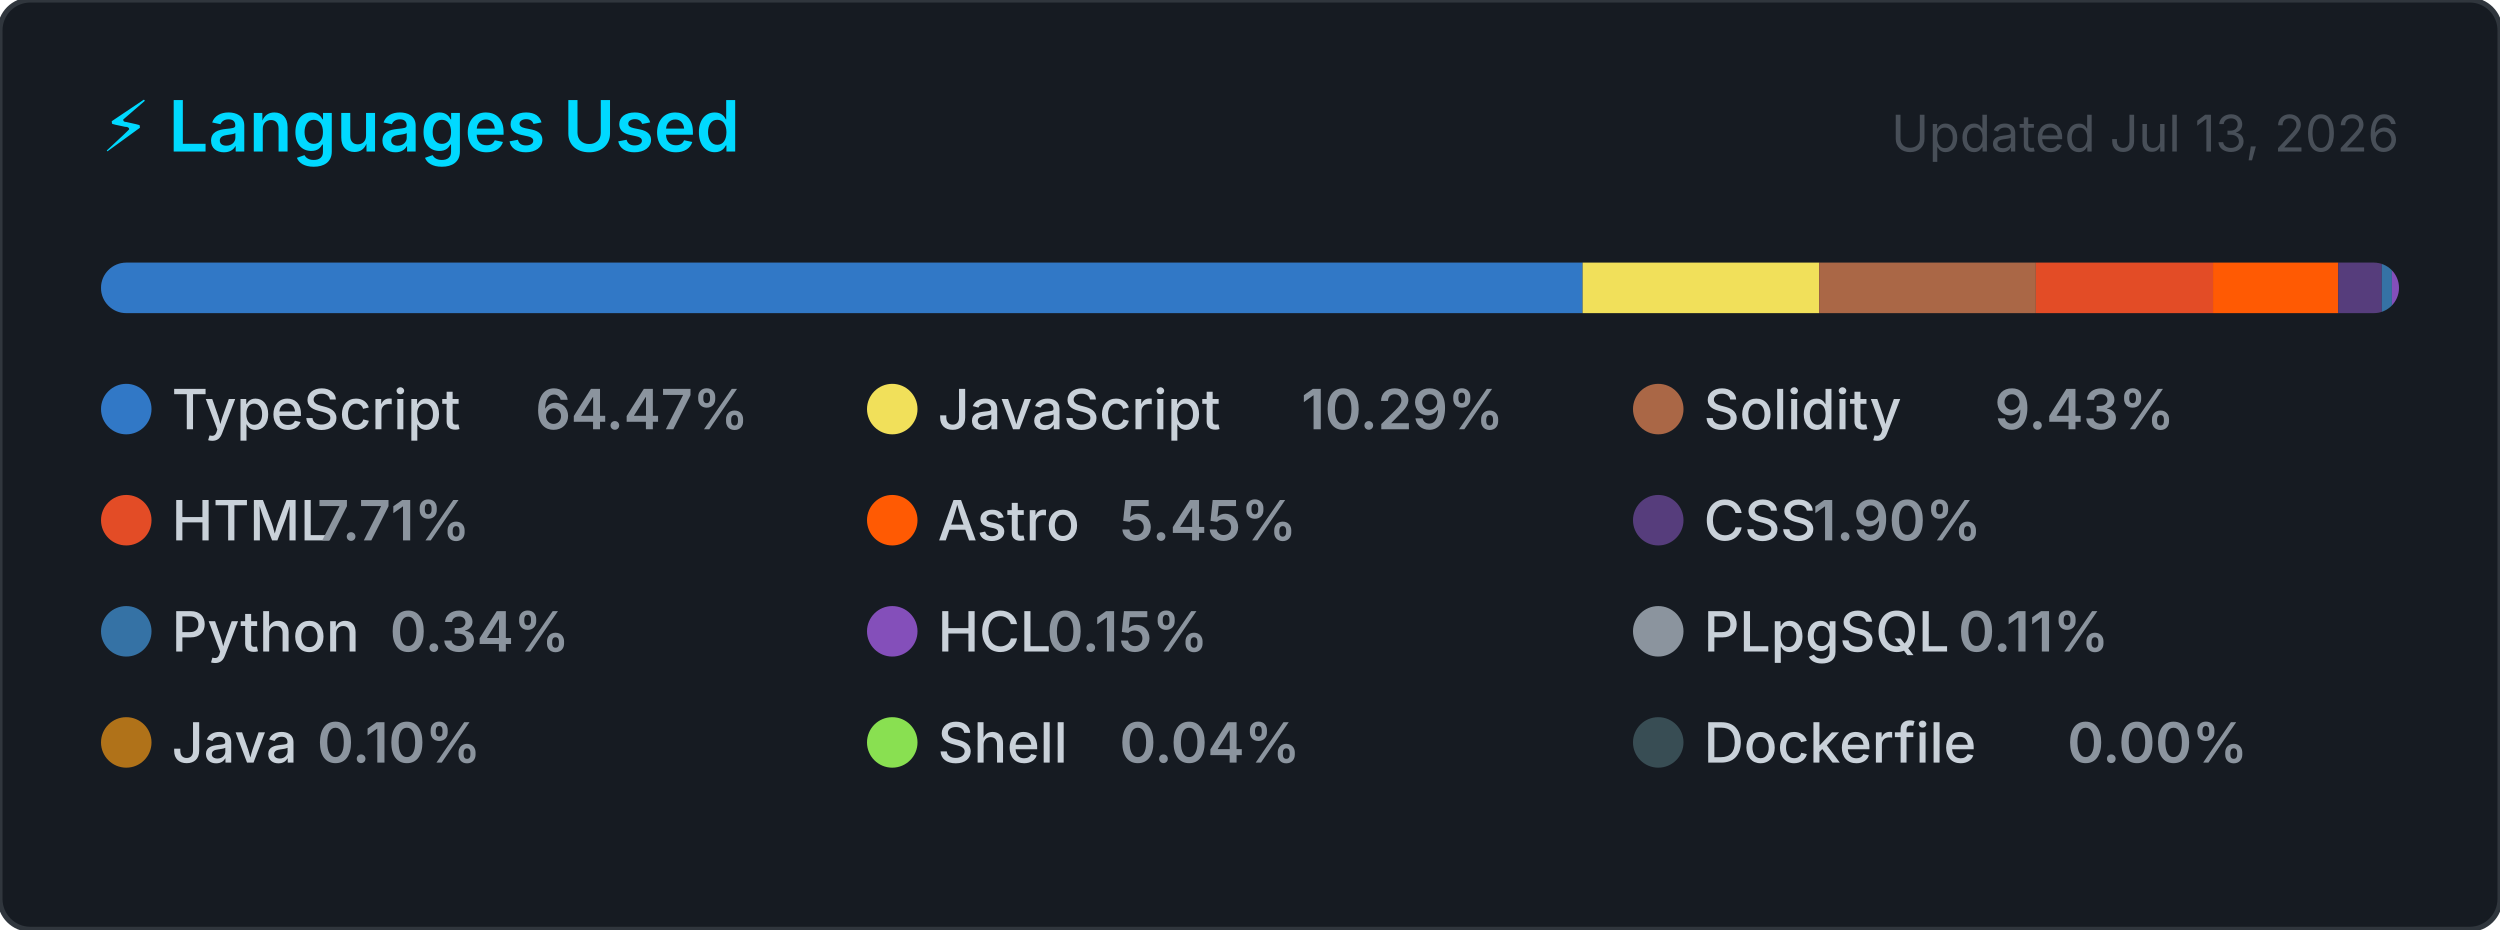
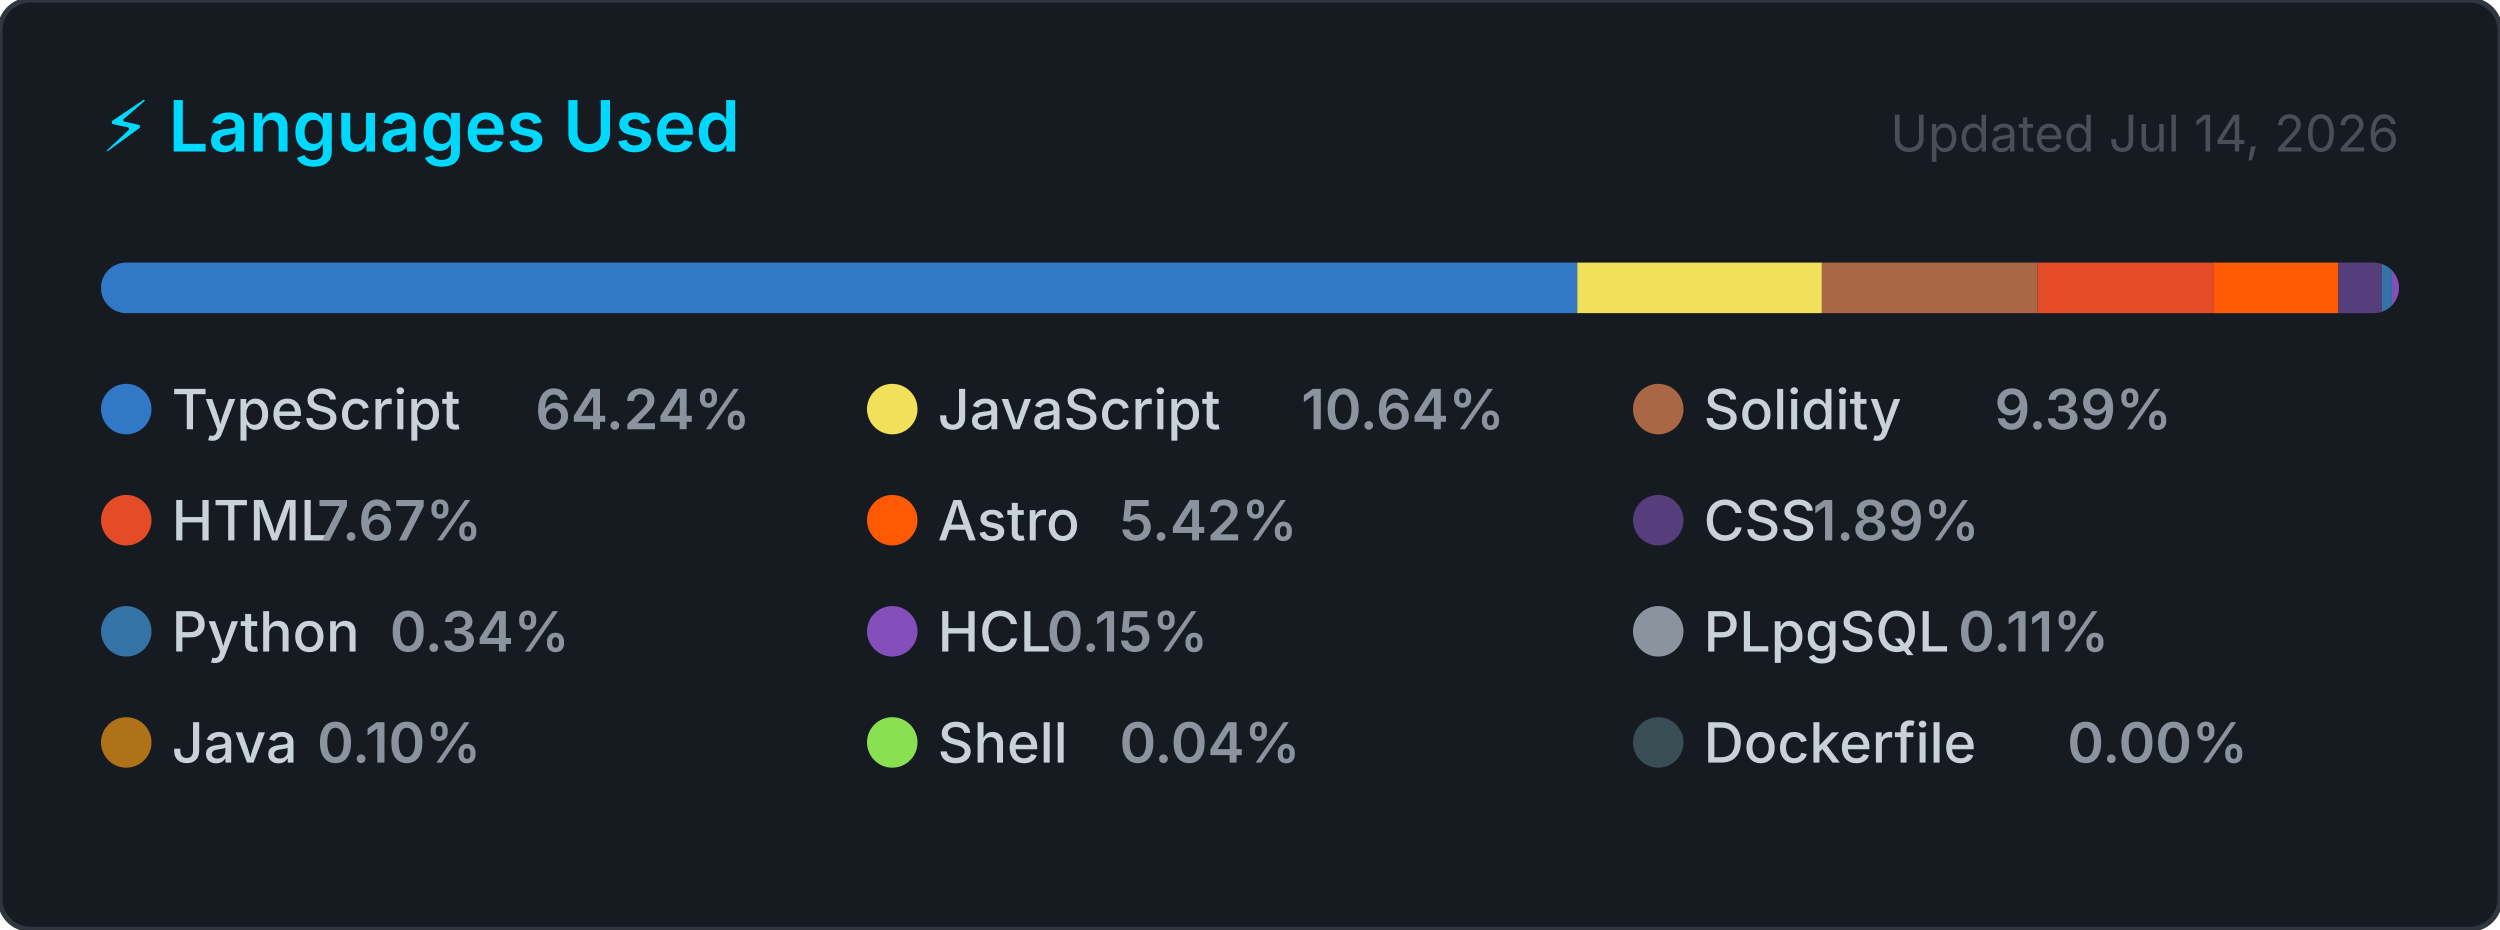
<svg xmlns="http://www.w3.org/2000/svg" width="495" height="184" viewBox="0 0 495 184" role="img" aria-label="Top programming languages for CallejaJ">
  <style>
    .card      { fill: #161b22; stroke: #30363d; stroke-width: 1; }
    .title     { font: 600 14px -apple-system, BlinkMacSystemFont, 'Segoe UI', sans-serif; fill: #00D9FF; }
    .updated   { font: 400 10px -apple-system, BlinkMacSystemFont, 'Segoe UI', sans-serif; fill: #484f58; }
    .lang-name { font: 500 11px -apple-system, BlinkMacSystemFont, 'Segoe UI', sans-serif; fill: #c9d1d9; }
    .lang-pct  { font: 600 11px -apple-system, BlinkMacSystemFont, 'Segoe UI', sans-serif; fill: #8b949e; }
  </style>
  <defs>
    <clipPath id="bar-clip">
      <rect x="20" y="52" width="455" height="10" rx="5" />
    </clipPath>
  </defs>
  <rect width="495" height="184" rx="6" ry="6" class="card" />
  <text x="20" y="30" class="title">⚡ Languages Used</text>
-   <text x="475" y="30" class="updated" text-anchor="end">Updated Jul 13, 2026</text>
+   <text x="475" y="30" class="updated" text-anchor="end">Updated Jul 14, 2026</text>
  <rect x="20" y="52" width="455" height="10" rx="5" fill="#21262d" />
  <g clip-path="url(#bar-clip)">
-     <rect x="20.00" y="52" width="293.36" height="10" fill="#3178c6" />
-     <rect x="313.36" y="52" width="46.83" height="10" fill="#f1e05a" />
-     <rect x="360.19" y="52" width="42.91" height="10" fill="#AA6746" />
-     <rect x="403.10" y="52" width="35.08" height="10" fill="#e34c26" />
-     <rect x="438.18" y="52" width="24.79" height="10" fill="#ff5a03" />
-     <rect x="462.97" y="52" width="8.63" height="10" fill="#563d7c" />
-     <rect x="471.60" y="52" width="2.00" height="10" fill="#3572A5" />
-     <rect x="473.60" y="52" width="2.00" height="10" fill="#844FBA" />
-     <rect x="475.60" y="52" width="2.00" height="10" fill="#8b949e" />
-     <rect x="477.60" y="52" width="2.00" height="10" fill="#b07219" />
-     <rect x="479.60" y="52" width="2.00" height="10" fill="#89e051" />
-     <rect x="481.60" y="52" width="2.00" height="10" fill="#384d54" />
+     <rect x="20.00" y="52" width="292.30" height="10" fill="#3178c6" />
+     <rect x="312.30" y="52" width="48.43" height="10" fill="#f1e05a" />
+     <rect x="360.73" y="52" width="42.71" height="10" fill="#AA6746" />
+     <rect x="403.44" y="52" width="34.91" height="10" fill="#e34c26" />
+     <rect x="438.35" y="52" width="24.67" height="10" fill="#ff5a03" />
+     <rect x="463.02" y="52" width="8.59" height="10" fill="#563d7c" />
+     <rect x="471.61" y="52" width="2.00" height="10" fill="#3572A5" />
+     <rect x="473.61" y="52" width="2.00" height="10" fill="#844FBA" />
+     <rect x="475.61" y="52" width="2.00" height="10" fill="#8b949e" />
+     <rect x="477.61" y="52" width="2.00" height="10" fill="#b07219" />
+     <rect x="479.61" y="52" width="2.00" height="10" fill="#89e051" />
+     <rect x="481.61" y="52" width="2.00" height="10" fill="#384d54" />
  </g>
  <g transform="translate(20, 76)">
    <circle cx="5" cy="5" r="5" fill="#3178c6" />
    <text x="14" y="9" class="lang-name">TypeScript</text>
-     <text x="14" y="9" class="lang-pct" dx="72">64.47%</text>
+     <text x="14" y="9" class="lang-pct" dx="72">64.24%</text>
  </g>
  <g transform="translate(171.6667, 76)">
    <circle cx="5" cy="5" r="5" fill="#f1e05a" />
    <text x="14" y="9" class="lang-name">JavaScript</text>
-     <text x="14" y="9" class="lang-pct" dx="72">10.29%</text>
+     <text x="14" y="9" class="lang-pct" dx="72">10.64%</text>
  </g>
  <g transform="translate(323.3333, 76)">
    <circle cx="5" cy="5" r="5" fill="#AA6746" />
    <text x="14" y="9" class="lang-name">Solidity</text>
-     <text x="14" y="9" class="lang-pct" dx="57.6">9.43%</text>
+     <text x="14" y="9" class="lang-pct" dx="57.6">9.39%</text>
  </g>
  <g transform="translate(20, 98)">
    <circle cx="5" cy="5" r="5" fill="#e34c26" />
    <text x="14" y="9" class="lang-name">HTML</text>
-     <text x="14" y="9" class="lang-pct" dx="28.8">7.71%</text>
+     <text x="14" y="9" class="lang-pct" dx="28.8">7.67%</text>
  </g>
  <g transform="translate(171.6667, 98)">
    <circle cx="5" cy="5" r="5" fill="#ff5a03" />
    <text x="14" y="9" class="lang-name">Astro</text>
-     <text x="14" y="9" class="lang-pct" dx="36">5.45%</text>
+     <text x="14" y="9" class="lang-pct" dx="36">5.42%</text>
  </g>
  <g transform="translate(323.3333, 98)">
    <circle cx="5" cy="5" r="5" fill="#563d7c" />
    <text x="14" y="9" class="lang-name">CSS</text>
-     <text x="14" y="9" class="lang-pct" dx="21.6">1.90%</text>
+     <text x="14" y="9" class="lang-pct" dx="21.6">1.89%</text>
  </g>
  <g transform="translate(20, 120)">
    <circle cx="5" cy="5" r="5" fill="#3572A5" />
    <text x="14" y="9" class="lang-name">Python</text>
    <text x="14" y="9" class="lang-pct" dx="43.2">0.34%</text>
  </g>
  <g transform="translate(171.6667, 120)">
    <circle cx="5" cy="5" r="5" fill="#844FBA" />
    <text x="14" y="9" class="lang-name">HCL</text>
    <text x="14" y="9" class="lang-pct" dx="21.6">0.15%</text>
  </g>
  <g transform="translate(323.3333, 120)">
    <circle cx="5" cy="5" r="5" fill="#8b949e" />
    <text x="14" y="9" class="lang-name">PLpgSQL</text>
    <text x="14" y="9" class="lang-pct" dx="50.4">0.11%</text>
  </g>
  <g transform="translate(20, 142)">
    <circle cx="5" cy="5" r="5" fill="#b07219" />
    <text x="14" y="9" class="lang-name">Java</text>
    <text x="14" y="9" class="lang-pct" dx="28.8">0.10%</text>
  </g>
  <g transform="translate(171.6667, 142)">
    <circle cx="5" cy="5" r="5" fill="#89e051" />
    <text x="14" y="9" class="lang-name">Shell</text>
    <text x="14" y="9" class="lang-pct" dx="36">0.04%</text>
  </g>
  <g transform="translate(323.3333, 142)">
    <circle cx="5" cy="5" r="5" fill="#384d54" />
    <text x="14" y="9" class="lang-name">Dockerfile</text>
    <text x="14" y="9" class="lang-pct" dx="72">0.00%</text>
  </g>
</svg>
